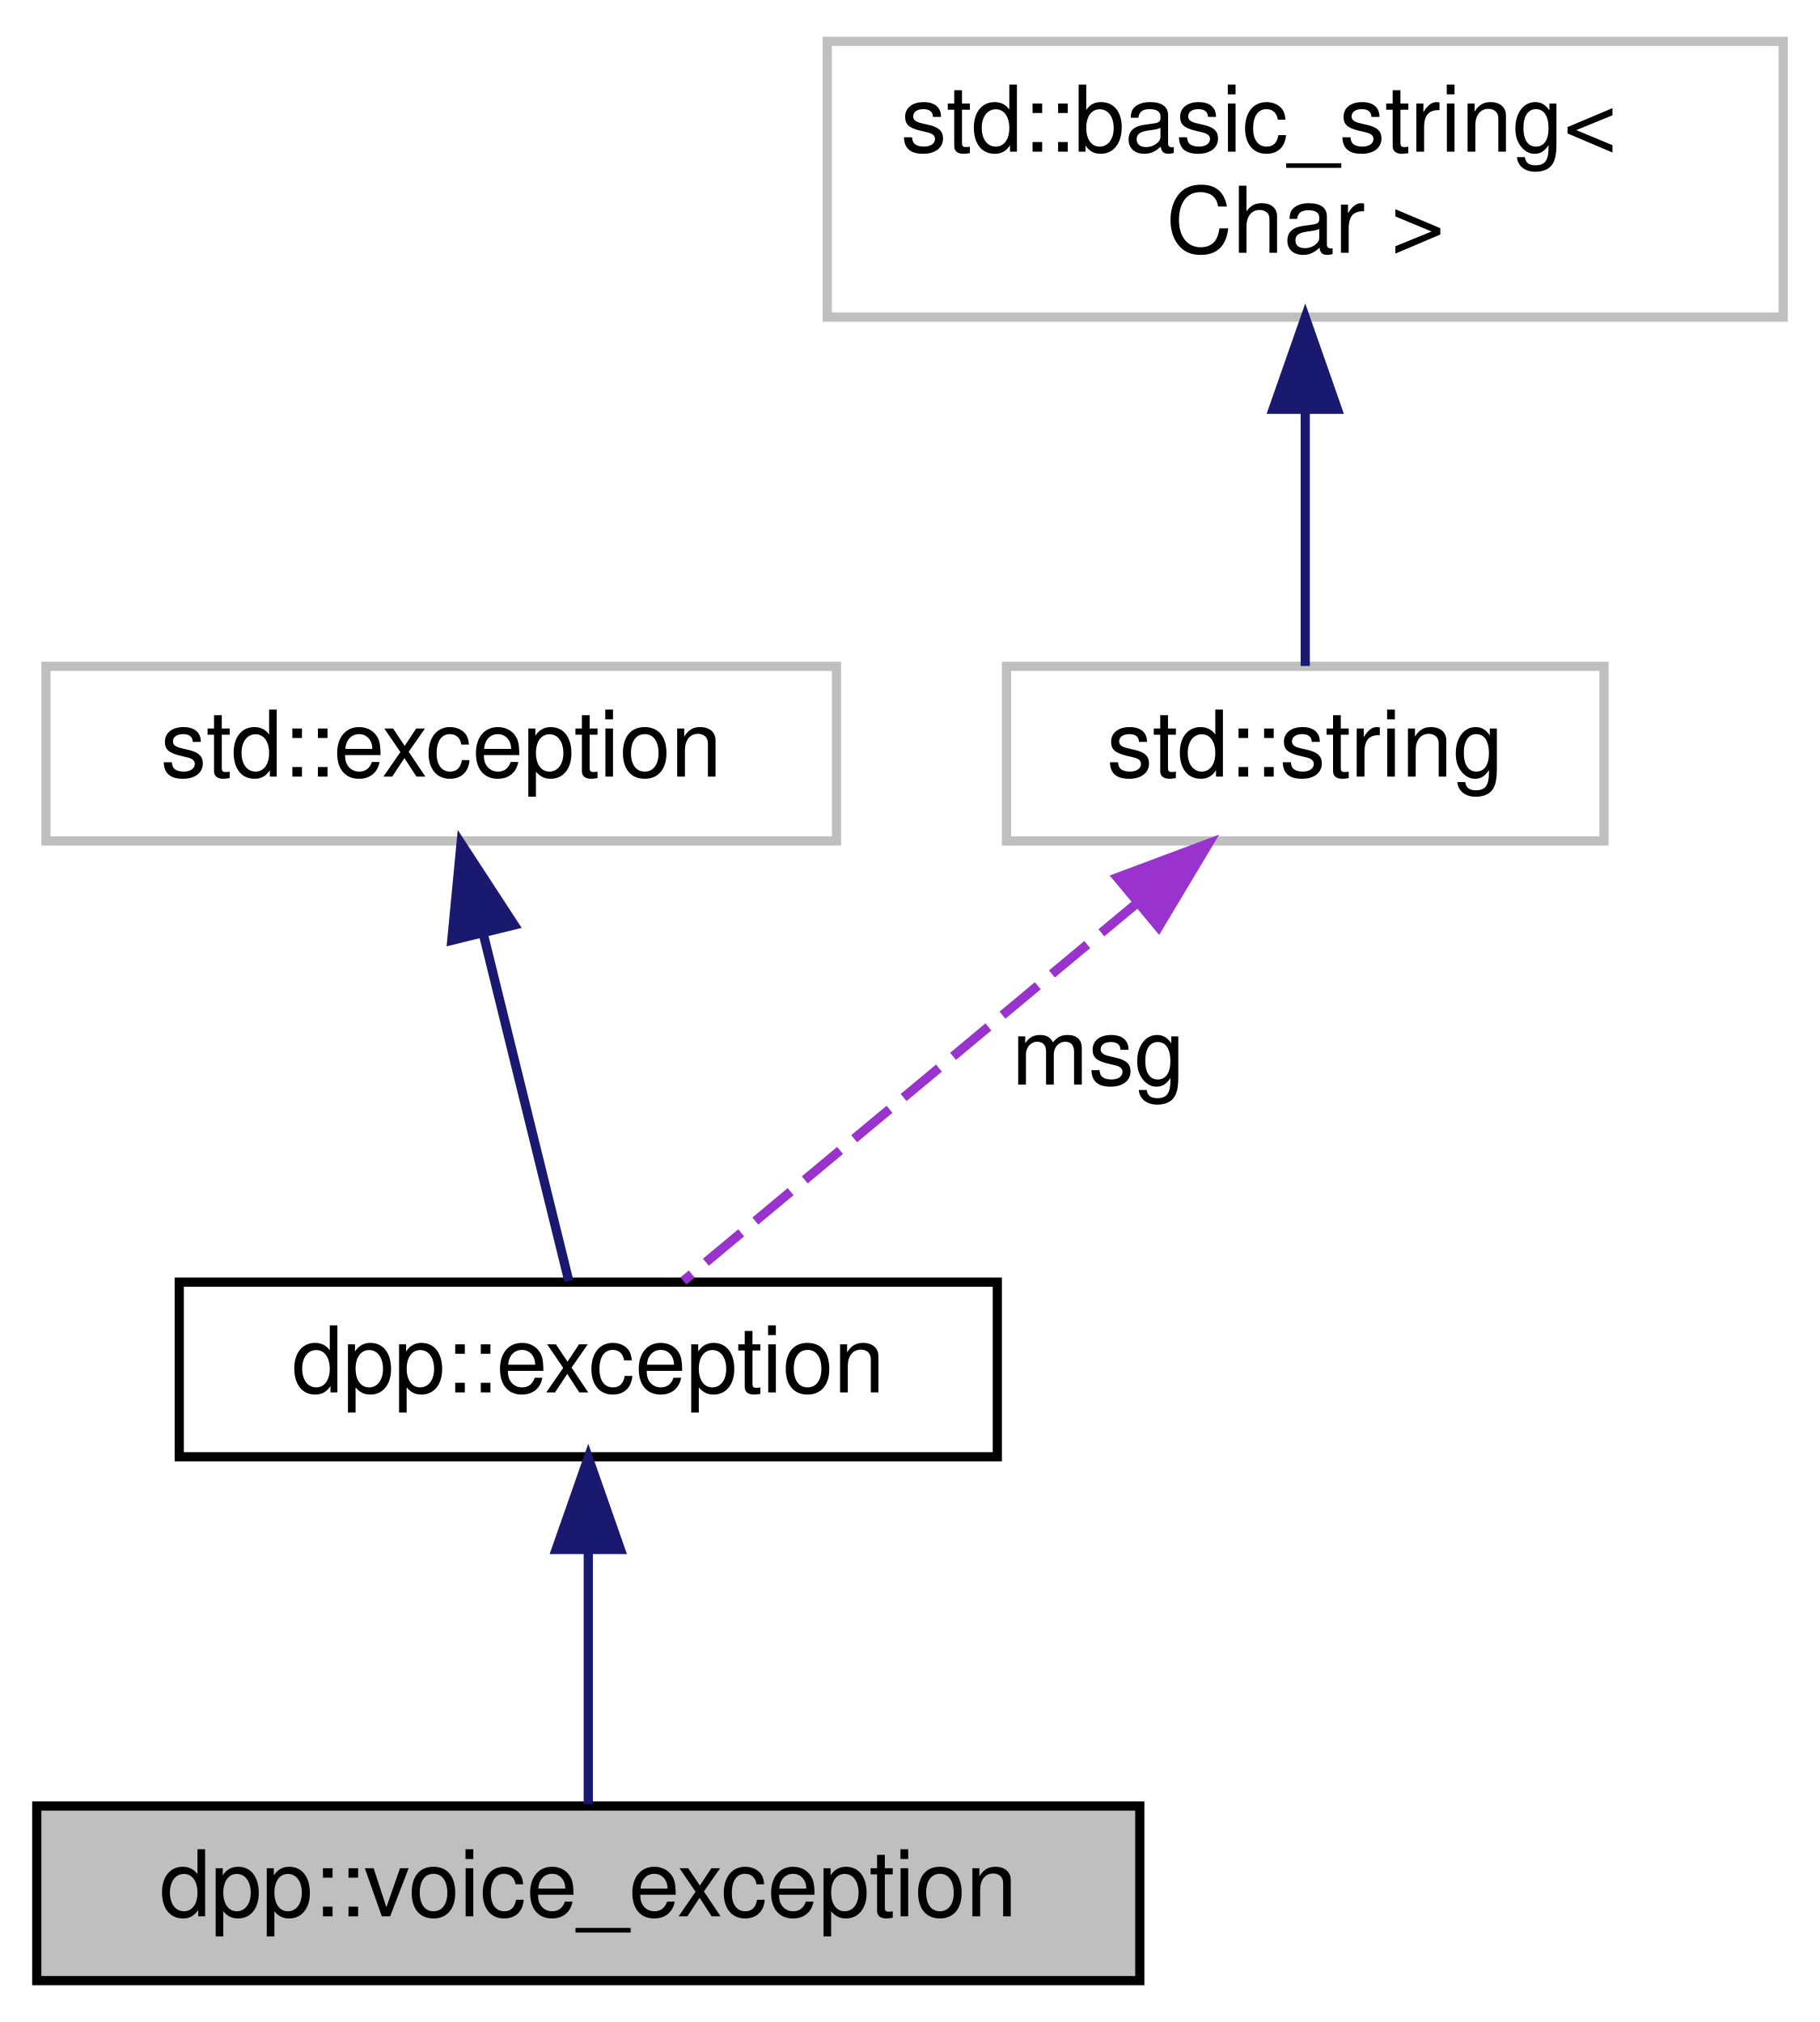
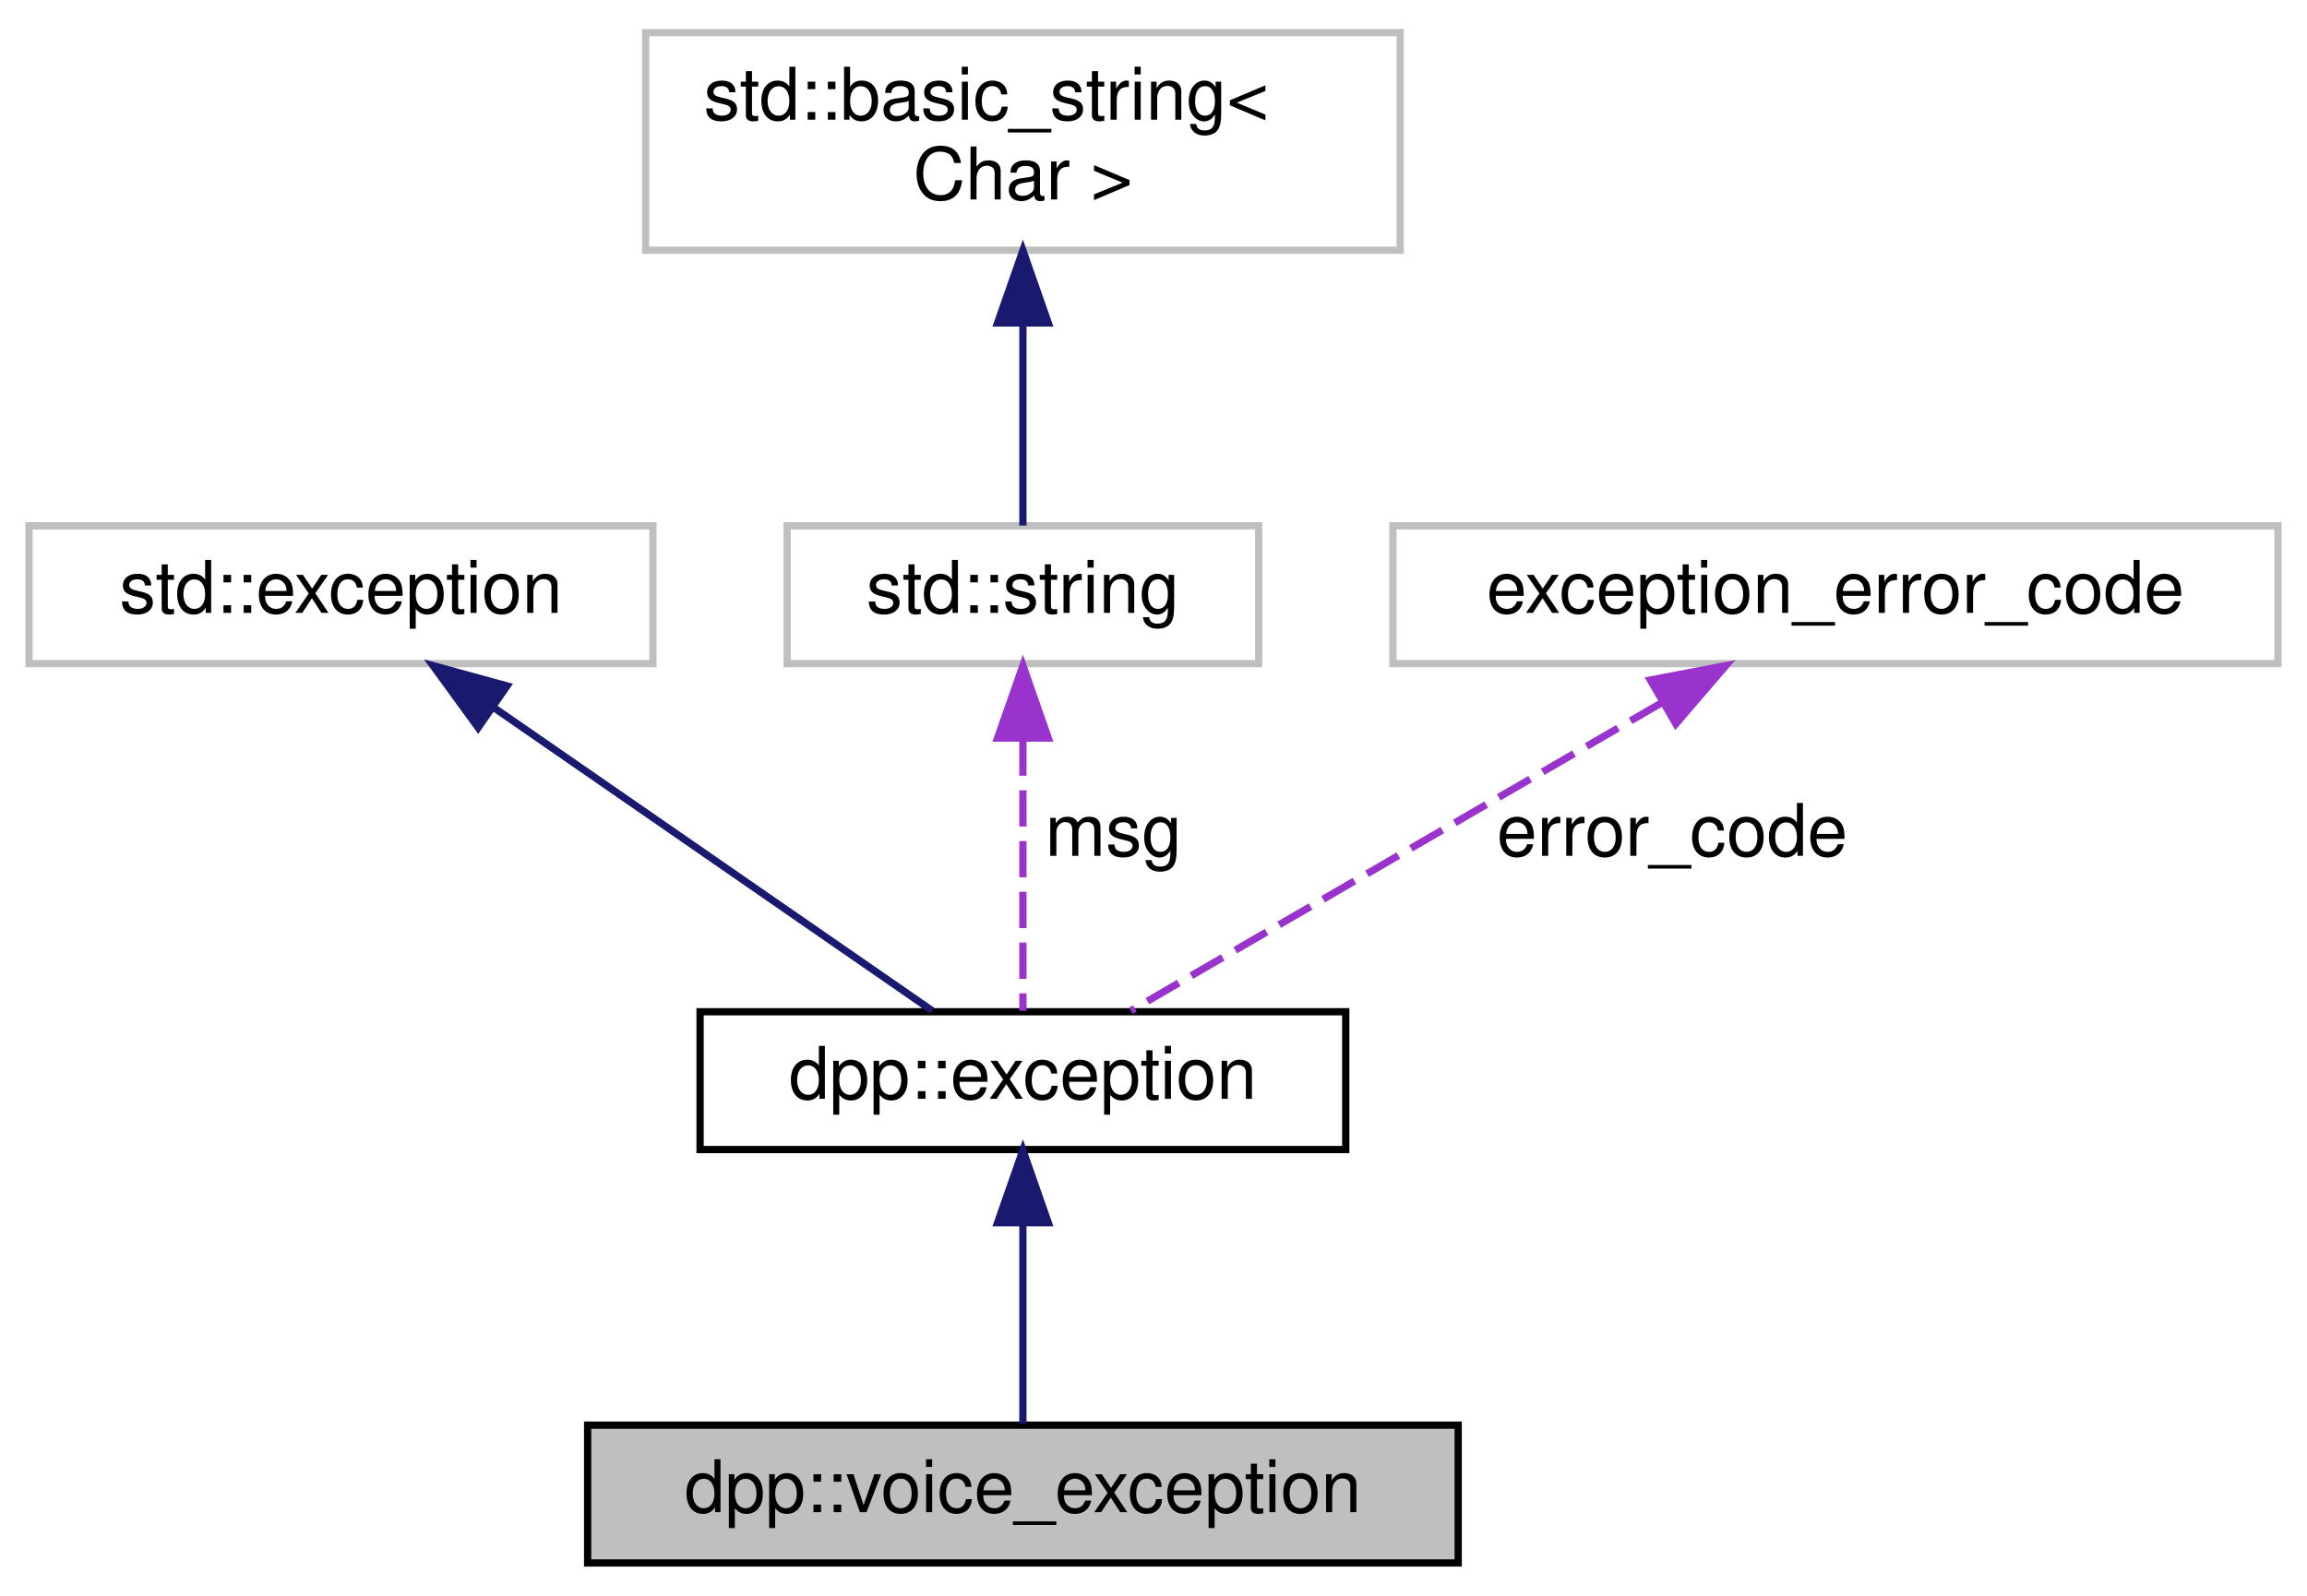
- <svg xmlns="http://www.w3.org/2000/svg" xmlns:xlink="http://www.w3.org/1999/xlink" width="198pt" height="220pt" viewBox="0.00 0.00 198.00 220.00">
+ <svg xmlns="http://www.w3.org/2000/svg" xmlns:xlink="http://www.w3.org/1999/xlink" width="318pt" height="220pt" viewBox="0.00 0.00 318.00 220.00">
  <g id="graph0" class="graph" transform="scale(1 1) rotate(0) translate(4 216)">
    <g id="node1" class="node">
      <g id="a_node1">
        <a xlink:title="Represents an error with voice processing.">
-           <polygon fill="#bfbfbf" stroke="black" points="0,-0.5 0,-19.5 120,-19.5 120,-0.5 0,-0.5" />
-           <text text-anchor="middle" x="60" y="-7.5" font-family="Helvetica,sans-Serif" font-size="10.00">dpp::voice_exception</text>
+           <polygon fill="#bfbfbf" stroke="black" points="77,-0.5 77,-19.5 197,-19.5 197,-0.5 77,-0.5" />
+           <text text-anchor="middle" x="137" y="-7.5" font-family="Helvetica,sans-Serif" font-size="10.00">dpp::voice_exception</text>
        </a>
      </g>
    </g>
    <g id="node2" class="node">
      <g id="a_node2">
        <a xlink:href="classdpp_1_1exception.html" target="_top" xlink:title="The dpp::exception class derives from std::exception and supports some other ways of passing in error...">
-           <polygon fill="none" stroke="black" points="15.5,-57.5 15.5,-76.5 104.5,-76.5 104.5,-57.5 15.5,-57.5" />
-           <text text-anchor="middle" x="60" y="-64.5" font-family="Helvetica,sans-Serif" font-size="10.00">dpp::exception</text>
+           <polygon fill="none" stroke="black" points="92.5,-57.5 92.5,-76.5 181.5,-76.5 181.5,-57.5 92.5,-57.5" />
+           <text text-anchor="middle" x="137" y="-64.5" font-family="Helvetica,sans-Serif" font-size="10.00">dpp::exception</text>
        </a>
      </g>
    </g>
    <g id="edge1" class="edge">
-       <path fill="none" stroke="midnightblue" d="M60,-47.12C60,-37.82 60,-27.06 60,-19.71" />
-       <polygon fill="midnightblue" stroke="midnightblue" points="56.5,-47.41 60,-57.41 63.5,-47.41 56.5,-47.41" />
+       <path fill="none" stroke="midnightblue" d="M137,-47.12C137,-37.82 137,-27.06 137,-19.71" />
+       <polygon fill="midnightblue" stroke="midnightblue" points="133.5,-47.41 137,-57.41 140.5,-47.41 133.5,-47.41" />
    </g>
    <g id="node3" class="node">
      <g id="a_node3">
        <a xlink:title=" ">
-           <polygon fill="none" stroke="#bfbfbf" points="1,-124.5 1,-143.5 87,-143.5 87,-124.5 1,-124.5" />
-           <text text-anchor="middle" x="44" y="-131.5" font-family="Helvetica,sans-Serif" font-size="10.00">std::exception</text>
+           <polygon fill="none" stroke="#bfbfbf" points="0,-124.5 0,-143.5 86,-143.5 86,-124.5 0,-124.5" />
+           <text text-anchor="middle" x="43" y="-131.5" font-family="Helvetica,sans-Serif" font-size="10.00">std::exception</text>
        </a>
      </g>
    </g>
    <g id="edge2" class="edge">
-       <path fill="none" stroke="midnightblue" d="M48.57,-114.41C51.63,-101.99 55.52,-86.22 57.88,-76.63" />
-       <polygon fill="midnightblue" stroke="midnightblue" points="45.15,-113.69 46.16,-124.23 51.95,-115.36 45.15,-113.69" />
+       <path fill="none" stroke="midnightblue" d="M64.09,-118.42C82.67,-105.57 109.12,-87.28 124.52,-76.63" />
+       <polygon fill="midnightblue" stroke="midnightblue" points="61.91,-115.67 55.68,-124.23 65.89,-121.43 61.91,-115.67" />
    </g>
    <g id="node4" class="node">
      <g id="a_node4">
        <a xlink:title=" ">
-           <polygon fill="none" stroke="#bfbfbf" points="105.5,-124.5 105.5,-143.5 170.5,-143.5 170.5,-124.5 105.5,-124.5" />
-           <text text-anchor="middle" x="138" y="-131.5" font-family="Helvetica,sans-Serif" font-size="10.00">std::string</text>
+           <polygon fill="none" stroke="#bfbfbf" points="104.5,-124.5 104.5,-143.5 169.5,-143.5 169.5,-124.5 104.5,-124.5" />
+           <text text-anchor="middle" x="137" y="-131.5" font-family="Helvetica,sans-Serif" font-size="10.00">std::string</text>
        </a>
      </g>
    </g>
    <g id="edge3" class="edge">
-       <path fill="none" stroke="#9a32cd" stroke-dasharray="5,2" d="M119.66,-117.71C104.29,-104.91 82.91,-87.09 70.35,-76.63" />
-       <polygon fill="#9a32cd" stroke="#9a32cd" points="117.56,-120.52 127.48,-124.23 122.04,-115.14 117.56,-120.52" />
-       <text text-anchor="middle" x="115.5" y="-98" font-family="Helvetica,sans-Serif" font-size="10.00"> msg</text>
+       <path fill="none" stroke="#9a32cd" stroke-dasharray="5,2" d="M137,-114.04C137,-101.67 137,-86.12 137,-76.63" />
+       <polygon fill="#9a32cd" stroke="#9a32cd" points="133.5,-114.23 137,-124.23 140.5,-114.23 133.5,-114.23" />
+       <text text-anchor="middle" x="149.5" y="-98" font-family="Helvetica,sans-Serif" font-size="10.00"> msg</text>
    </g>
    <g id="node5" class="node">
      <g id="a_node5">
        <a xlink:title=" ">
-           <polygon fill="none" stroke="#bfbfbf" points="86,-181.5 86,-211.5 190,-211.5 190,-181.5 86,-181.5" />
-           <text text-anchor="start" x="94" y="-199.5" font-family="Helvetica,sans-Serif" font-size="10.00">std::basic_string&lt;</text>
-           <text text-anchor="middle" x="138" y="-188.5" font-family="Helvetica,sans-Serif" font-size="10.00"> Char &gt;</text>
+           <polygon fill="none" stroke="#bfbfbf" points="85,-181.5 85,-211.5 189,-211.5 189,-181.5 85,-181.5" />
+           <text text-anchor="start" x="93" y="-199.5" font-family="Helvetica,sans-Serif" font-size="10.00">std::basic_string&lt;</text>
+           <text text-anchor="middle" x="137" y="-188.5" font-family="Helvetica,sans-Serif" font-size="10.00"> Char &gt;</text>
        </a>
      </g>
    </g>
    <g id="edge4" class="edge">
-       <path fill="none" stroke="midnightblue" d="M138,-171.35C138,-161.51 138,-150.78 138,-143.54" />
-       <polygon fill="midnightblue" stroke="midnightblue" points="134.5,-171.47 138,-181.47 141.5,-171.47 134.5,-171.47" />
+       <path fill="none" stroke="midnightblue" d="M137,-171.35C137,-161.51 137,-150.78 137,-143.54" />
+       <polygon fill="midnightblue" stroke="midnightblue" points="133.5,-171.47 137,-181.47 140.5,-171.47 133.5,-171.47" />
+     </g>
+     <g id="node6" class="node">
+       <g id="a_node6">
+         <a xlink:title=" ">
+           <polygon fill="none" stroke="#bfbfbf" points="188,-124.5 188,-143.5 310,-143.5 310,-124.5 188,-124.5" />
+           <text text-anchor="middle" x="249" y="-131.5" font-family="Helvetica,sans-Serif" font-size="10.00">exception_error_code</text>
+         </a>
+       </g>
+     </g>
+     <g id="edge5" class="edge">
+       <path fill="none" stroke="#9a32cd" stroke-dasharray="5,2" d="M225.08,-119.12C202.89,-106.24 170.56,-87.48 151.87,-76.63" />
+       <polygon fill="#9a32cd" stroke="#9a32cd" points="223.49,-122.24 233.9,-124.23 227,-116.19 223.49,-122.24" />
+       <text text-anchor="middle" x="226.5" y="-98" font-family="Helvetica,sans-Serif" font-size="10.00"> error_code</text>
    </g>
  </g>
</svg>
